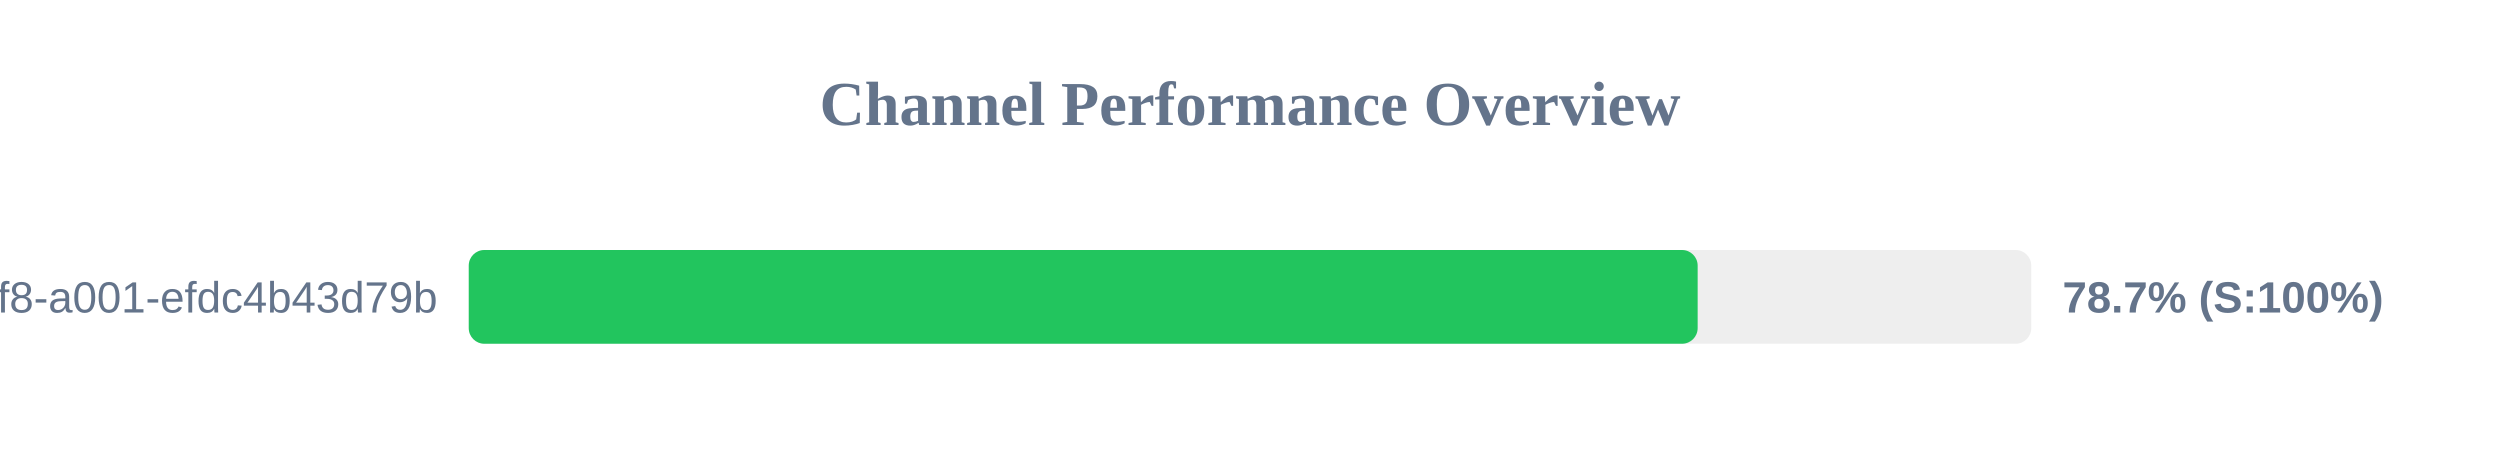
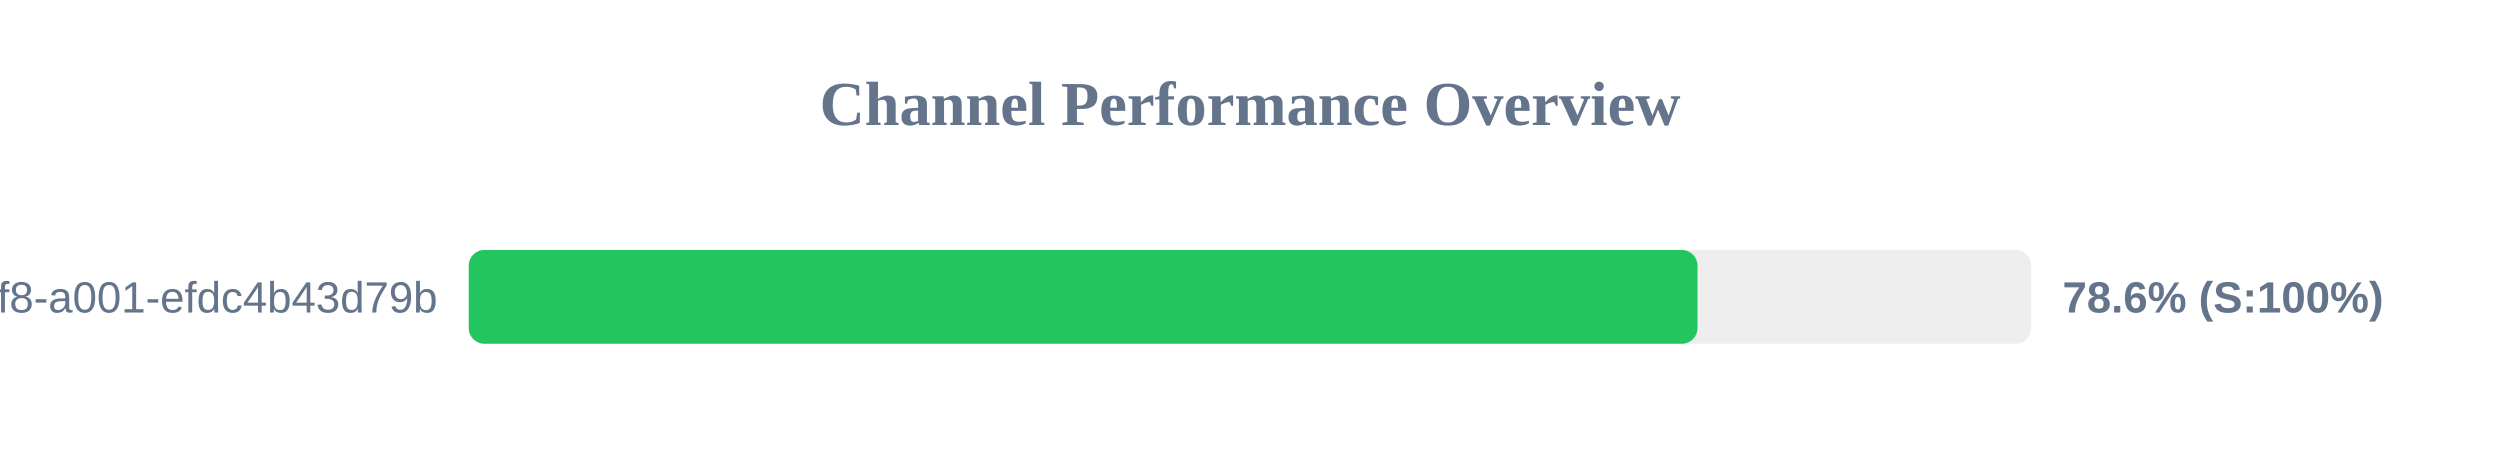
<svg xmlns="http://www.w3.org/2000/svg" width="800" height="150" version="1.1">
  <style>
        .row { font: 14px Arial; fill: #64748b; }
        .score { font: bold 14px Arial; fill: #64748b; }
    </style>
  <text x="400" y="40" text-anchor="middle" font-size="20px" font-weight="bold" fill="#64748b">Channel Performance Overview</text>
  <rect x="150" y="80" width="500" height="30" fill="#eee" rx="5" />
-   <rect x="150" y="80" width="393.25" height="30" fill="#22c55e" rx="5" />
+   <rect x="150" y="80" width="393.2" height="30" fill="#22c55e" rx="5" />
  <text x="140" y="100" text-anchor="end" class="row">?uuid=1fdb6b30-5371-4ff8-a001-efdc4b43d79b</text>
-   <text x="660" y="100" text-anchor="start" class="score">78.7% (S:100%)</text>
+   <text x="660" y="100" text-anchor="start" class="score">78.6% (S:100%)</text>
</svg>
